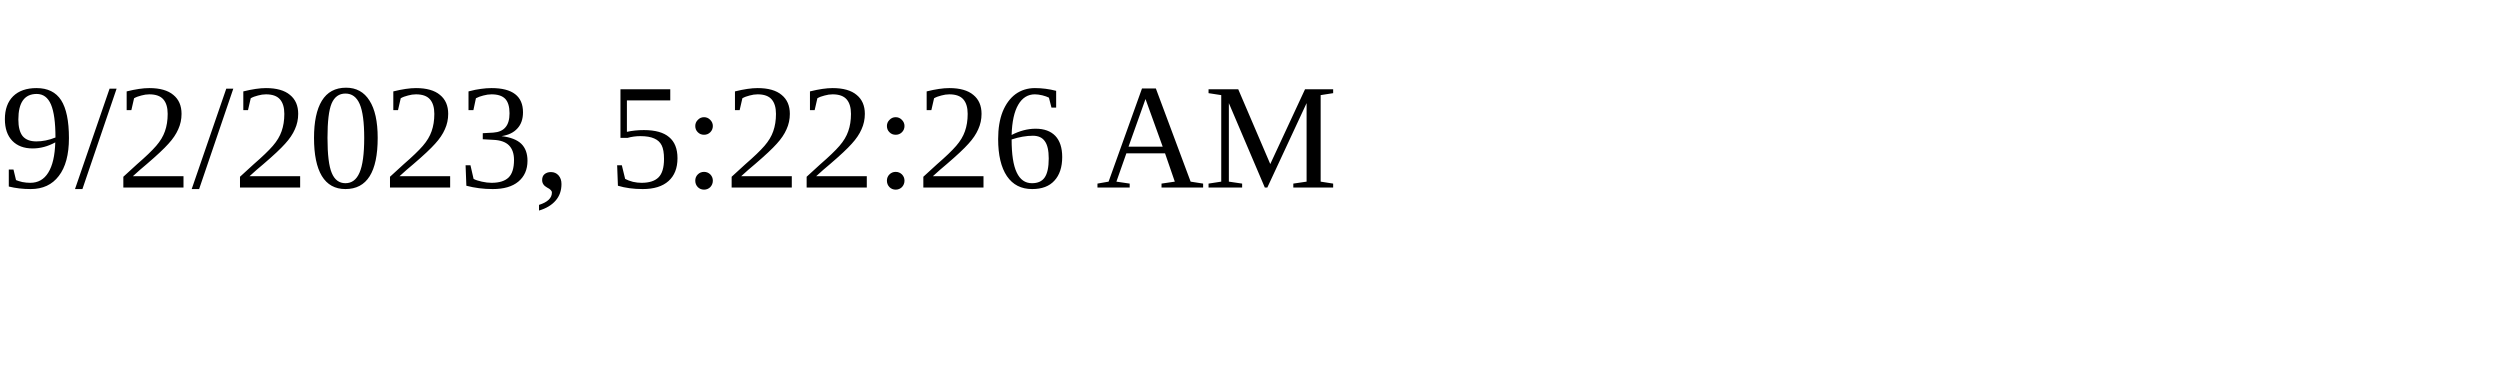
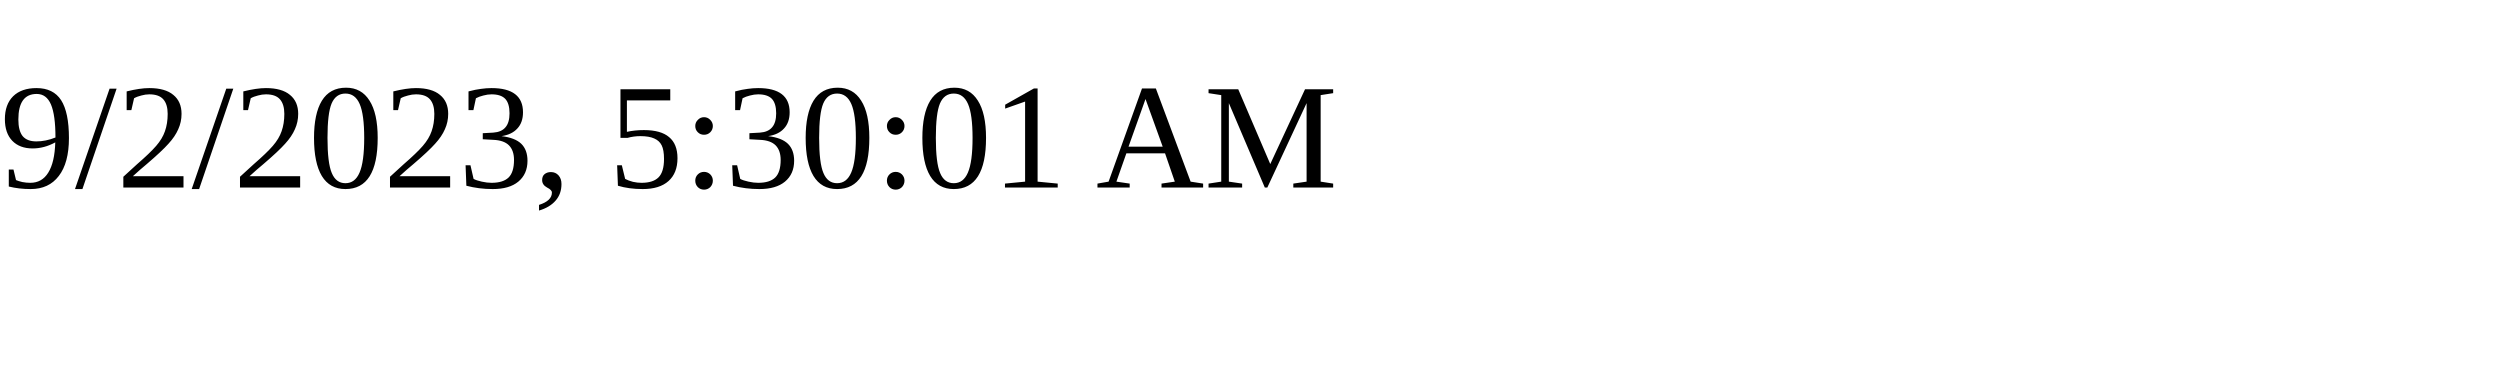
<svg xmlns="http://www.w3.org/2000/svg" height="30" width="200">
-   <text x="0" y="15">9/2/2023, 5:22:26 AM</text>
+   <text x="0" y="15">9/2/2023, 5:30:01 AM</text>
</svg>
